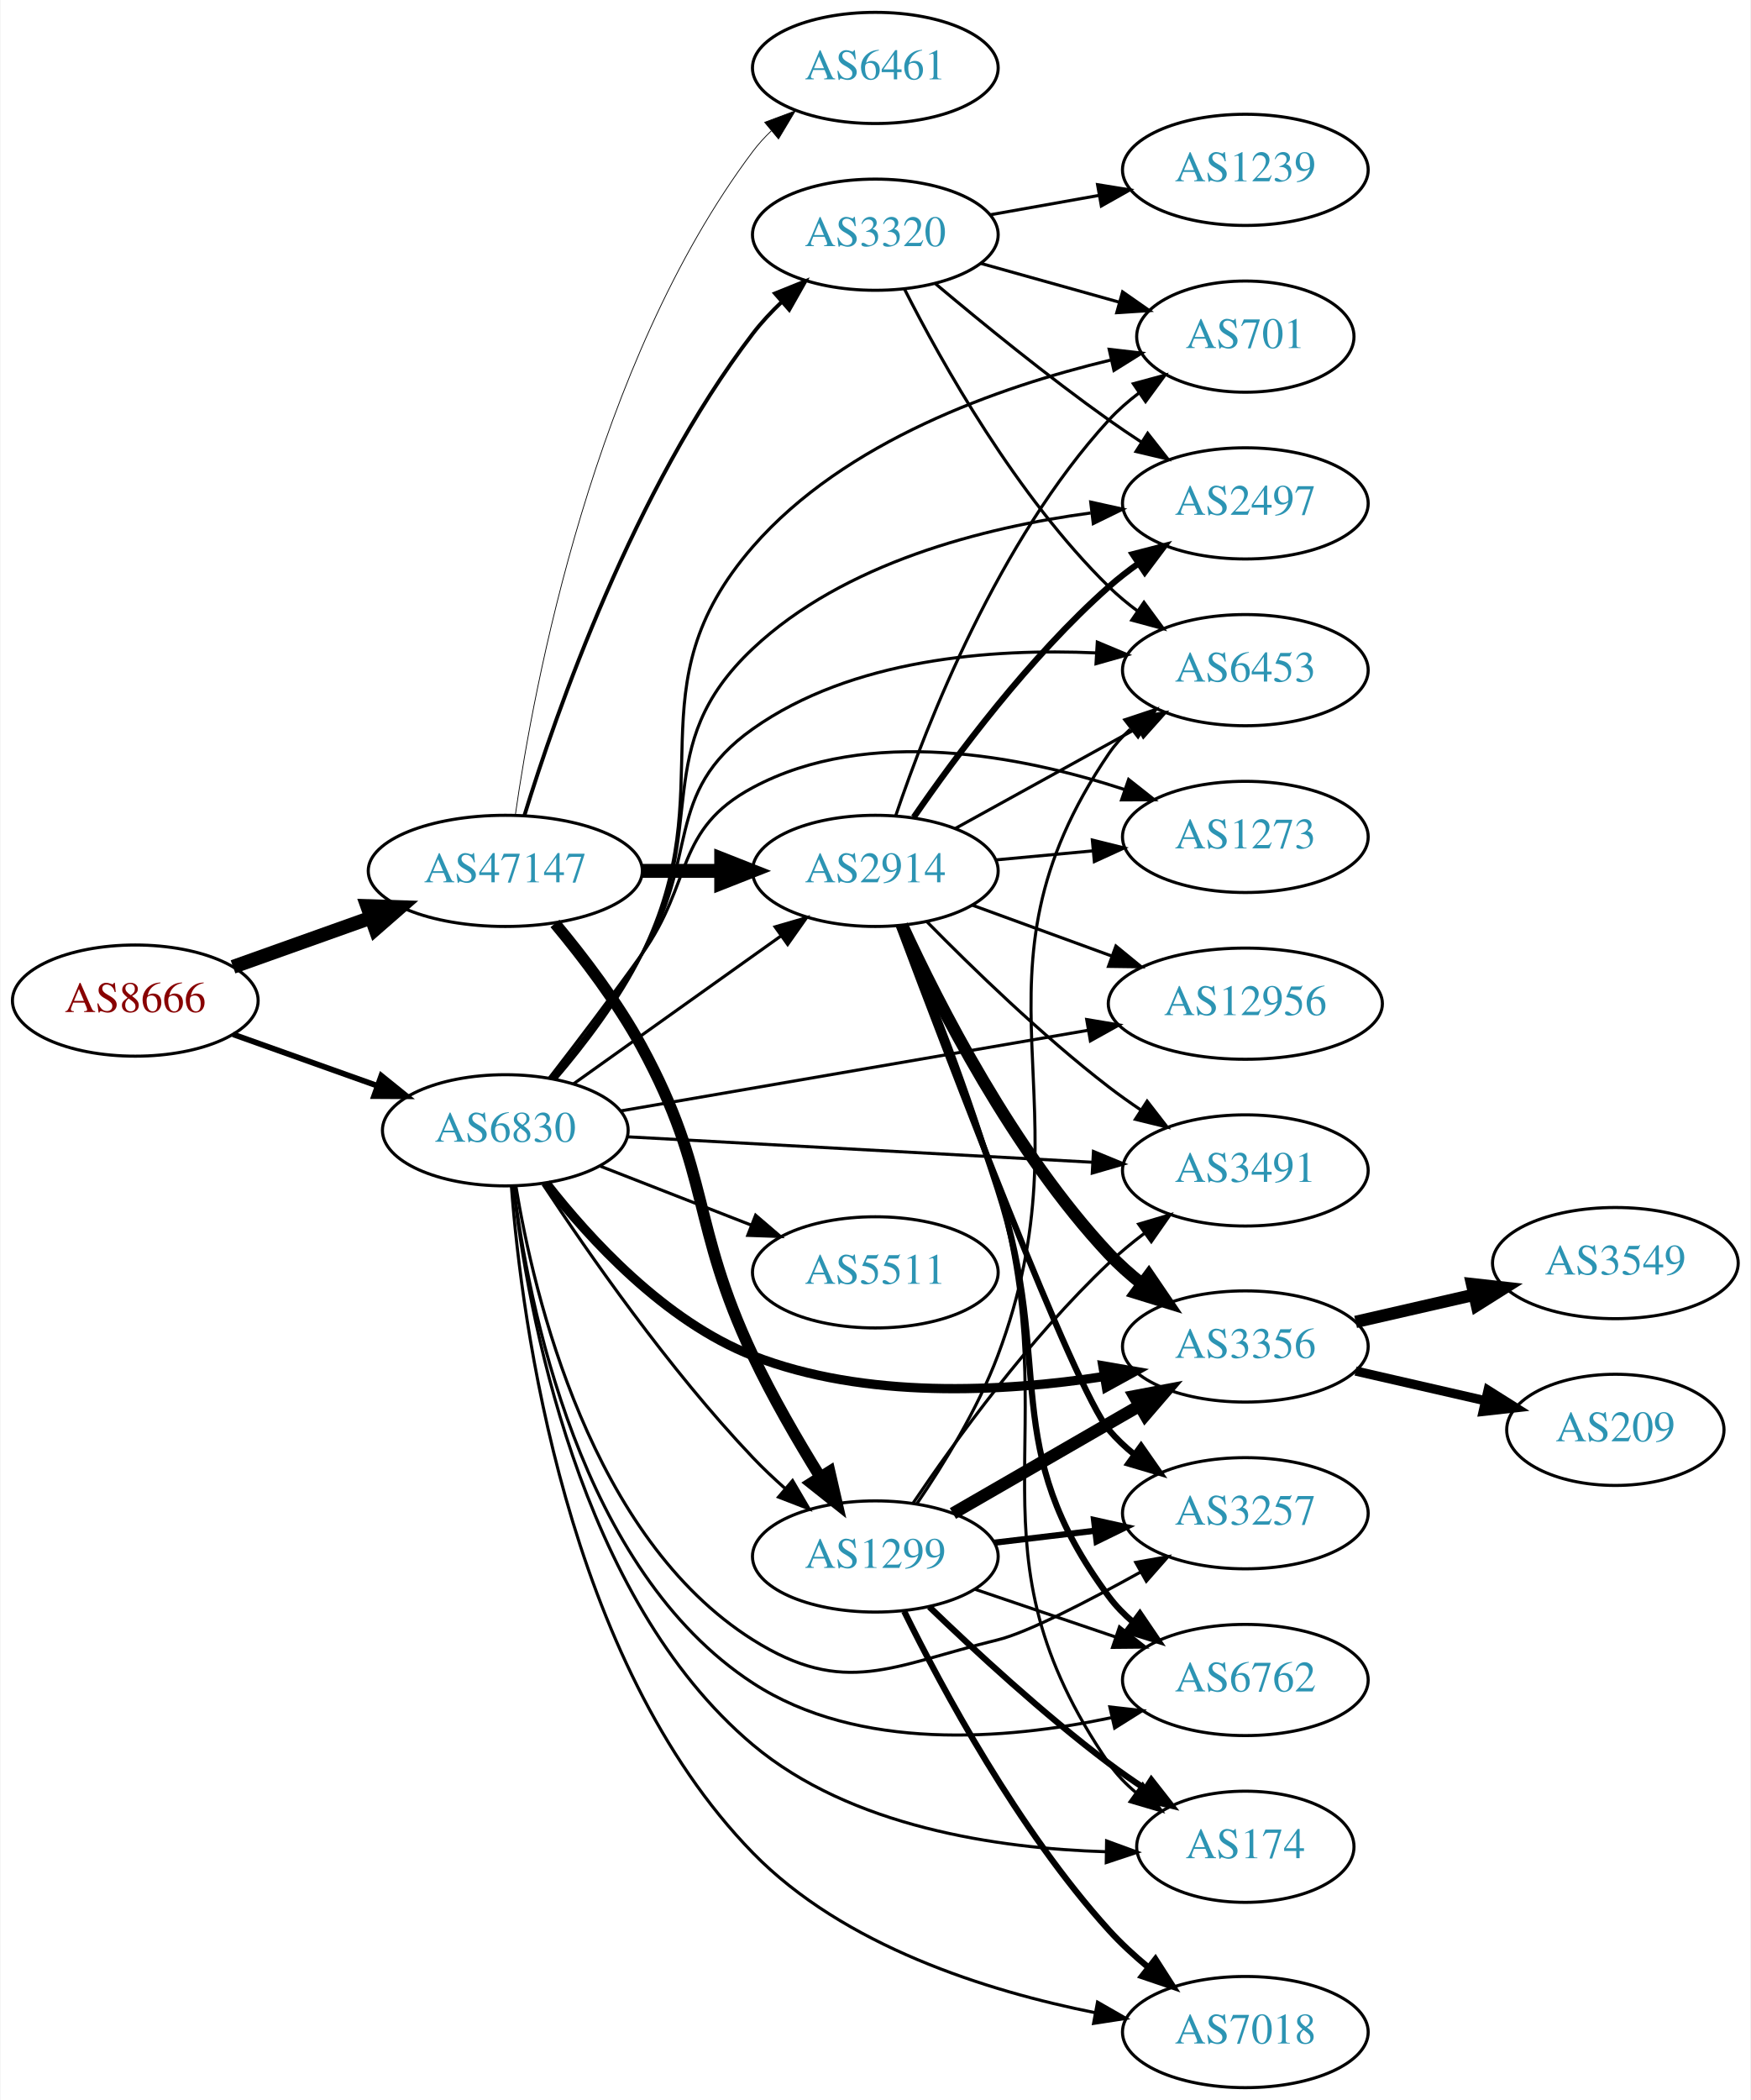
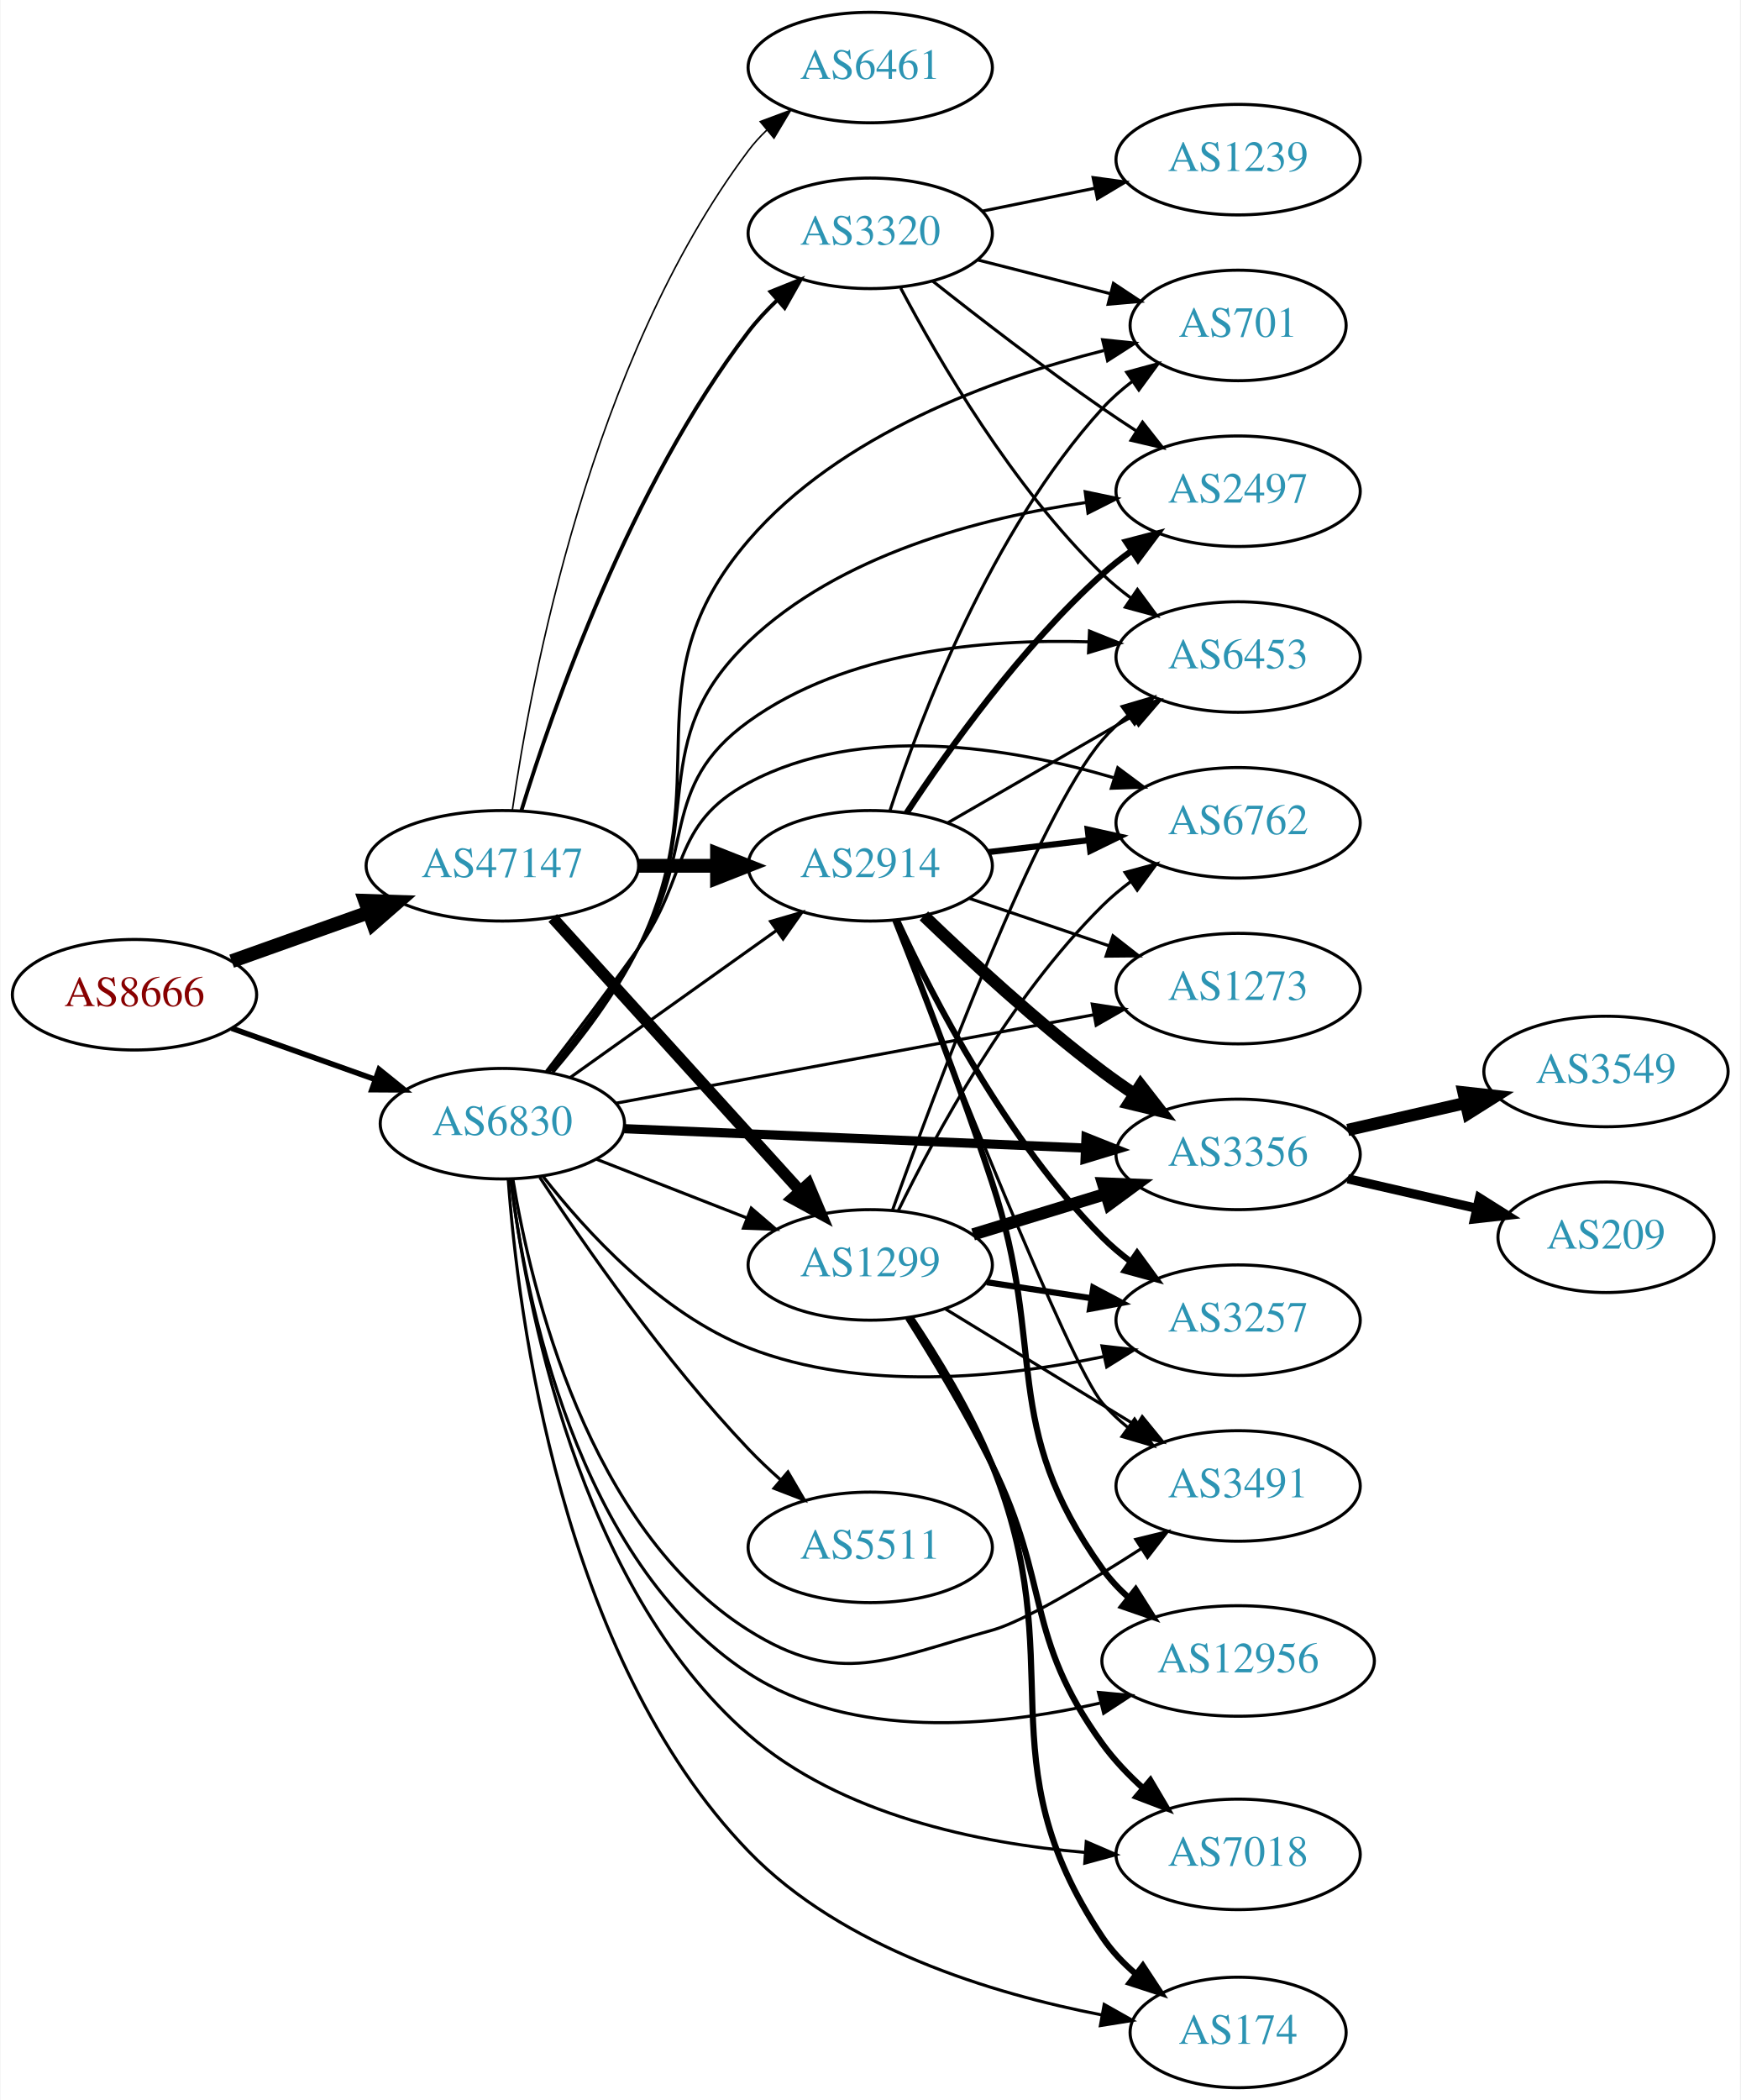
- <svg xmlns="http://www.w3.org/2000/svg" xmlns:xlink="http://www.w3.org/1999/xlink" width="567pt" height="680pt" viewBox="0.00 0.00 566.66 680.00">
-   <g id="graph0" class="graph" transform="scale(1 1) rotate(0) translate(4 676)">
-     <polygon fill="white" stroke="none" points="-4,4 -4,-676 562.663,-676 562.663,4 -4,4" />
+ <svg xmlns="http://www.w3.org/2000/svg" xmlns:xlink="http://www.w3.org/1999/xlink" width="567pt" height="684pt" viewBox="0.00 0.00 566.66 684.00">
+   <g id="graph0" class="graph" transform="scale(1 1) rotate(0) translate(4 680)">
+     <polygon fill="white" stroke="none" points="-4,4 -4,-680 562.663,-680 562.663,4 -4,4" />
    <g id="node1" class="node">
      <g id="a_node1">
        <a xlink:href="/asn/8666" xlink:title="AS8666 ~ FiberLink GmbH [AT]">
-           <ellipse fill="#ffffff" stroke="black" cx="39.647" cy="-352" rx="39.794" ry="18" />
-           <text text-anchor="middle" x="39.647" y="-348.3" font-family="Times,serif" font-size="14.00" fill="#880000">AS8666</text>
+           <ellipse fill="#ffffff" stroke="black" cx="39.647" cy="-356" rx="39.794" ry="18" />
+           <text text-anchor="middle" x="39.647" y="-352.3" font-family="Times,serif" font-size="14.00" fill="#880000">AS8666</text>
        </a>
      </g>
    </g>
    <g id="node2" class="node">
      <g id="a_node2">
        <a xlink:href="/asn/47147" xlink:title="AS47147 ~ ANEXIA Internetdienstleistungs GmbH [AT]">
-           <ellipse fill="#ffffff" stroke="black" cx="159.489" cy="-394" rx="44.393" ry="18" />
-           <text text-anchor="middle" x="159.489" y="-390.3" font-family="Times,serif" font-size="14.00" fill="#2c94b3">AS47147</text>
+           <ellipse fill="#ffffff" stroke="black" cx="159.489" cy="-398" rx="44.393" ry="18" />
+           <text text-anchor="middle" x="159.489" y="-394.3" font-family="Times,serif" font-size="14.00" fill="#2c94b3">AS47147</text>
        </a>
      </g>
    </g>
    <g id="edge1" class="edge">
-       <path fill="none" stroke="black" stroke-width="4.5" d="M71.301,-362.925C84.95,-367.79 101.253,-373.601 116.047,-378.873" />
-       <polygon fill="black" stroke="black" stroke-width="4.5" points="114.768,-382.597 125.509,-382.246 117.411,-375.179 114.768,-382.597" />
+       <path fill="none" stroke="black" stroke-width="4.5" d="M71.301,-366.925C84.95,-371.79 101.253,-377.601 116.047,-382.873" />
+       <polygon fill="black" stroke="black" stroke-width="4.5" points="114.768,-386.597 125.509,-386.246 117.411,-379.179 114.768,-386.597" />
    </g>
    <g id="node3" class="node">
      <g id="a_node3">
        <a xlink:href="/asn/6830" xlink:title="AS6830 ~ LGI-UPC [AT]">
-           <ellipse fill="#ffffff" stroke="black" cx="159.489" cy="-310" rx="39.794" ry="18" />
-           <text text-anchor="middle" x="159.489" y="-306.3" font-family="Times,serif" font-size="14.00" fill="#2c94b3">AS6830</text>
+           <ellipse fill="#ffffff" stroke="black" cx="159.489" cy="-314" rx="39.794" ry="18" />
+           <text text-anchor="middle" x="159.489" y="-310.3" font-family="Times,serif" font-size="14.00" fill="#2c94b3">AS6830</text>
        </a>
      </g>
    </g>
    <g id="edge2" class="edge">
-       <path fill="none" stroke="black" stroke-width="1.846" d="M71.301,-341.075C85.51,-336.01 102.593,-329.922 117.859,-324.481" />
-       <polygon fill="black" stroke="black" stroke-width="1.846" points="119.334,-327.671 127.579,-321.017 116.984,-321.077 119.334,-327.671" />
+       <path fill="none" stroke="black" stroke-width="1.8" d="M71.301,-345.075C85.51,-340.01 102.593,-333.922 117.859,-328.481" />
+       <polygon fill="black" stroke="black" stroke-width="1.8" points="119.334,-331.671 127.579,-325.017 116.984,-325.077 119.334,-331.671" />
    </g>
    <g id="node4" class="node">
      <g id="a_node4">
-         <a xlink:href="/asn/1299" xlink:title="AS1299 ~ Telia Carrier [EU]">
-           <ellipse fill="#ffffff" stroke="black" cx="279.332" cy="-172" rx="39.794" ry="18" />
-           <text text-anchor="middle" x="279.332" y="-168.3" font-family="Times,serif" font-size="14.00" fill="#2c94b3">AS1299</text>
+         <a xlink:href="/asn/3320" xlink:title="AS3320 ~ DTAG [DE]">
+           <ellipse fill="#ffffff" stroke="black" cx="279.332" cy="-604" rx="39.794" ry="18" />
+           <text text-anchor="middle" x="279.332" y="-600.3" font-family="Times,serif" font-size="14.00" fill="#2c94b3">AS3320</text>
        </a>
      </g>
    </g>
    <g id="edge3" class="edge">
-       <path fill="none" stroke="black" stroke-width="3.75" d="M175.575,-376.976C184.63,-366.111 195.87,-351.407 203.685,-337 226.208,-295.479 219.523,-279.718 239.685,-237 245.964,-223.697 254.15,-209.587 261.371,-197.925" />
-       <polygon fill="black" stroke="black" stroke-width="3.75" points="264.525,-199.485 266.9,-189.16 258.604,-195.75 264.525,-199.485" />
+       <path fill="none" stroke="black" stroke-width="1.25" d="M165.682,-415.958C175.906,-449.199 201.06,-521.524 239.685,-572 242.439,-575.599 245.671,-579.058 249.071,-582.283" />
+       <polygon fill="black" stroke="black" stroke-width="1.25" points="246.838,-584.98 256.666,-588.938 251.451,-579.715 246.838,-584.98" />
    </g>
    <g id="node5" class="node">
      <g id="a_node5">
        <a xlink:href="/asn/2914" xlink:title="AS2914 ~ NTT America, Inc. [US]">
-           <ellipse fill="#ffffff" stroke="black" cx="279.332" cy="-394" rx="39.794" ry="18" />
-           <text text-anchor="middle" x="279.332" y="-390.3" font-family="Times,serif" font-size="14.00" fill="#2c94b3">AS2914</text>
+           <ellipse fill="#ffffff" stroke="black" cx="279.332" cy="-398" rx="39.794" ry="18" />
+           <text text-anchor="middle" x="279.332" y="-394.3" font-family="Times,serif" font-size="14.00" fill="#2c94b3">AS2914</text>
        </a>
      </g>
    </g>
    <g id="edge4" class="edge">
-       <path fill="none" stroke="black" stroke-width="4.5" d="M203.7,-394C212.013,-394 220.775,-394 229.258,-394" />
-       <polygon fill="black" stroke="black" stroke-width="4.5" points="229.416,-397.938 239.416,-394 229.416,-390.063 229.416,-397.938" />
+       <path fill="none" stroke="black" stroke-width="4.5" d="M203.7,-398C212.013,-398 220.775,-398 229.258,-398" />
+       <polygon fill="black" stroke="black" stroke-width="4.5" points="229.416,-401.938 239.416,-398 229.416,-394.063 229.416,-401.938" />
    </g>
    <g id="node6" class="node">
      <g id="a_node6">
-         <a xlink:href="/asn/3320" xlink:title="AS3320 ~ DTAG [DE]">
-           <ellipse fill="#ffffff" stroke="black" cx="279.332" cy="-600" rx="39.794" ry="18" />
-           <text text-anchor="middle" x="279.332" y="-596.3" font-family="Times,serif" font-size="14.00" fill="#2c94b3">AS3320</text>
+         <a xlink:href="/asn/1299" xlink:title="AS1299 ~ Telia Carrier [EU]">
+           <ellipse fill="#ffffff" stroke="black" cx="279.332" cy="-268" rx="39.794" ry="18" />
+           <text text-anchor="middle" x="279.332" y="-264.3" font-family="Times,serif" font-size="14.00" fill="#2c94b3">AS1299</text>
        </a>
      </g>
    </g>
    <g id="edge5" class="edge">
-       <path fill="none" stroke="black" stroke-width="1.25" d="M165.682,-411.958C175.906,-445.199 201.06,-517.524 239.685,-568 242.439,-571.599 245.671,-575.058 249.071,-578.283" />
-       <polygon fill="black" stroke="black" stroke-width="1.25" points="246.838,-580.98 256.666,-584.938 251.451,-575.715 246.838,-580.98" />
+       <path fill="none" stroke="black" stroke-width="3.75" d="M175.895,-381.005C196.475,-358.301 233.058,-317.944 256.48,-292.105" />
+       <polygon fill="black" stroke="black" stroke-width="3.75" points="259.172,-294.348 263.295,-284.588 253.985,-289.647 259.172,-294.348" />
    </g>
    <g id="node7" class="node">
      <g id="a_node7">
        <a xlink:href="/asn/6461" xlink:title="AS6461 ~ Zayo Bandwidth [US]">
-           <ellipse fill="#ffffff" stroke="black" cx="279.332" cy="-654" rx="39.794" ry="18" />
-           <text text-anchor="middle" x="279.332" y="-650.3" font-family="Times,serif" font-size="14.00" fill="#2c94b3">AS6461</text>
+           <ellipse fill="#ffffff" stroke="black" cx="279.332" cy="-658" rx="39.794" ry="18" />
+           <text text-anchor="middle" x="279.332" y="-654.3" font-family="Times,serif" font-size="14.00" fill="#2c94b3">AS6461</text>
        </a>
      </g>
    </g>
    <g id="edge6" class="edge">
-       <path fill="none" stroke="black" stroke-width="0.25" d="M162.742,-412.136C168.699,-453.861 188.104,-558.341 239.685,-627 241.437,-629.331 243.449,-631.536 245.616,-633.606" />
-       <polygon fill="black" stroke="black" stroke-width="0.25" points="243.497,-636.396 253.423,-640.102 247.975,-631.015 243.497,-636.396" />
-     </g>
-     <g id="edge31" class="edge">
-       <path fill="none" stroke="black" d="M171.677,-292.498C186.063,-270.637 212.452,-232.628 239.685,-204 242.878,-200.643 246.413,-197.3 250.009,-194.109" />
-       <polygon fill="black" stroke="black" points="252.521,-196.568 257.872,-187.423 247.987,-191.235 252.521,-196.568" />
-     </g>
-     <g id="edge36" class="edge">
-       <path fill="none" stroke="black" d="M181.557,-325.018C200.293,-338.373 227.884,-358.04 248.816,-372.961" />
-       <polygon fill="black" stroke="black" points="246.874,-375.875 257.049,-378.829 250.937,-370.175 246.874,-375.875" />
+       <path fill="none" stroke="black" stroke-width="0.5" d="M162.742,-416.136C168.699,-457.861 188.104,-562.341 239.685,-631 241.437,-633.331 243.449,-635.536 245.616,-637.606" />
+       <polygon fill="black" stroke="black" stroke-width="0.5" points="243.497,-640.396 253.423,-644.102 247.975,-635.015 243.497,-640.396" />
+     </g>
+     <g id="edge39" class="edge">
+       <path fill="none" stroke="black" d="M181.557,-329.018C200.293,-342.373 227.884,-362.04 248.816,-376.961" />
+       <polygon fill="black" stroke="black" points="246.874,-379.875 257.049,-382.829 250.937,-374.175 246.874,-379.875" />
+     </g>
+     <g id="edge30" class="edge">
+       <path fill="none" stroke="black" d="M190.226,-302.392C205.019,-296.618 223.097,-289.561 239.018,-283.346" />
+       <polygon fill="black" stroke="black" points="240.562,-286.501 248.604,-279.604 238.016,-279.98 240.562,-286.501" />
    </g>
    <g id="node8" class="node">
      <g id="a_node8">
-         <a xlink:href="/asn/3356" xlink:title="AS3356 ~ Level 3 Parent, LLC [US]">
-           <ellipse fill="#ffffff" stroke="black" cx="399.174" cy="-240" rx="39.794" ry="18" />
-           <text text-anchor="middle" x="399.174" y="-236.3" font-family="Times,serif" font-size="14.00" fill="#2c94b3">AS3356</text>
-         </a>
-       </g>
-     </g>
-     <g id="edge33" class="edge">
-       <path fill="none" stroke="black" stroke-width="3" d="M172.754,-292.815C186.652,-274.978 211.12,-248.157 239.685,-237 276.001,-222.816 320.659,-225.249 353.305,-230.252" />
-       <polygon fill="black" stroke="black" stroke-width="3" points="353.016,-233.752 363.456,-231.949 354.17,-226.848 353.016,-233.752" />
+         <a xlink:href="/asn/6453" xlink:title="AS6453 ~ TATA COMMUNICATIONS (AMERICA) INC [US]">
+           <ellipse fill="#ffffff" stroke="black" cx="399.174" cy="-466" rx="39.794" ry="18" />
+           <text text-anchor="middle" x="399.174" y="-462.3" font-family="Times,serif" font-size="14.00" fill="#2c94b3">AS6453</text>
+         </a>
+       </g>
+     </g>
+     <g id="edge40" class="edge">
+       <path fill="none" stroke="black" d="M174.638,-330.837C183.553,-341.869 194.98,-356.821 203.685,-371 222.822,-402.168 210.022,-423.604 239.685,-445 271.51,-467.955 316.52,-471.961 350.446,-470.946" />
+       <polygon fill="black" stroke="black" points="350.762,-474.436 360.592,-470.485 350.444,-467.443 350.762,-474.436" />
    </g>
    <g id="node9" class="node">
      <g id="a_node9">
-         <a xlink:href="/asn/3257" xlink:title="AS3257 ~ GTT [DE]">
-           <ellipse fill="#ffffff" stroke="black" cx="399.174" cy="-186" rx="39.794" ry="18" />
-           <text text-anchor="middle" x="399.174" y="-182.3" font-family="Times,serif" font-size="14.00" fill="#2c94b3">AS3257</text>
-         </a>
-       </g>
-     </g>
-     <g id="edge30" class="edge">
-       <path fill="none" stroke="black" d="M162.903,-291.98C168.742,-256.462 187.243,-177.999 239.685,-145 269.513,-126.231 284.737,-136.662 318.978,-145 328.522,-147.324 348.06,-157.416 365.341,-167.005" />
-       <polygon fill="black" stroke="black" points="363.674,-170.083 374.107,-171.93 367.103,-163.98 363.674,-170.083" />
-     </g>
-     <g id="node10" class="node">
-       <g id="a_node10">
-         <a xlink:href="/asn/6762" xlink:title="AS6762 ~ TELECOM ITALIA SPARKLE S.p.A. [IT]">
-           <ellipse fill="#ffffff" stroke="black" cx="399.174" cy="-132" rx="39.794" ry="18" />
-           <text text-anchor="middle" x="399.174" y="-128.3" font-family="Times,serif" font-size="14.00" fill="#2c94b3">AS6762</text>
-         </a>
-       </g>
-     </g>
-     <g id="edge43" class="edge">
-       <path fill="none" stroke="black" d="M162.195,-291.967C166.843,-254.275 183.441,-167.619 239.685,-131 273.853,-108.755 321.563,-112.595 355.692,-119.777" />
-       <polygon fill="black" stroke="black" points="355.29,-123.276 365.818,-122.088 356.848,-116.451 355.29,-123.276" />
+         <a xlink:href="/asn/2497" xlink:title="AS2497 ~ Internet Initiative Japan Inc. [JP]">
+           <ellipse fill="#ffffff" stroke="black" cx="399.174" cy="-520" rx="39.794" ry="18" />
+           <text text-anchor="middle" x="399.174" y="-516.3" font-family="Times,serif" font-size="14.00" fill="#2c94b3">AS2497</text>
+         </a>
+       </g>
+     </g>
+     <g id="edge29" class="edge">
+       <path fill="none" stroke="black" d="M175.575,-331.024C184.63,-341.889 195.87,-356.593 203.685,-371 226.208,-412.521 205.529,-438.371 239.685,-471 269.348,-499.337 315.068,-511.31 349.793,-516.357" />
+       <polygon fill="black" stroke="black" points="349.359,-519.83 359.729,-517.658 350.268,-512.889 349.359,-519.83" />
    </g>
    <g id="node11" class="node">
      <g id="a_node11">
-         <a xlink:href="/asn/7018" xlink:title="AS7018 ~ AT&amp;T Services, Inc. [US]">
-           <ellipse fill="#ffffff" stroke="black" cx="399.174" cy="-18" rx="39.794" ry="18" />
-           <text text-anchor="middle" x="399.174" y="-14.3" font-family="Times,serif" font-size="14.00" fill="#2c94b3">AS7018</text>
-         </a>
-       </g>
-     </g>
-     <g id="edge32" class="edge">
-       <path fill="none" stroke="black" d="M161.473,-291.756C164.779,-248.396 179.029,-138.159 239.685,-76 269.112,-45.844 315.49,-31.265 350.489,-24.279" />
-       <polygon fill="black" stroke="black" points="351.299,-27.689 360.493,-22.425 350.023,-20.806 351.299,-27.689" />
+         <a xlink:href="/asn/701" xlink:title="AS701 ~ UUNET [US]">
+           <ellipse fill="#ffffff" stroke="black" cx="399.174" cy="-574" rx="35.194" ry="18" />
+           <text text-anchor="middle" x="399.174" y="-570.3" font-family="Times,serif" font-size="14.00" fill="#2c94b3">AS701</text>
+         </a>
+       </g>
+     </g>
+     <g id="edge36" class="edge">
+       <path fill="none" stroke="black" d="M175.991,-330.809C185.203,-341.593 196.462,-356.288 203.685,-371 230.675,-425.97 199.786,-457.544 239.685,-504 269.384,-538.58 319.459,-556.749 355.379,-565.819" />
+       <polygon fill="black" stroke="black" points="355.031,-569.334 365.57,-568.246 356.653,-562.524 355.031,-569.334" />
    </g>
    <g id="node12" class="node">
      <g id="a_node12">
-         <a xlink:href="/asn/174" xlink:title="AS174 ~ Cogent Communications [US]">
-           <ellipse fill="#ffffff" stroke="black" cx="399.174" cy="-78" rx="35.194" ry="18" />
-           <text text-anchor="middle" x="399.174" y="-74.3" font-family="Times,serif" font-size="14.00" fill="#2c94b3">AS174</text>
-         </a>
-       </g>
-     </g>
-     <g id="edge35" class="edge">
-       <path fill="none" stroke="black" d="M162.093,-291.875C166.599,-252.443 183.026,-158.594 239.685,-111 271.377,-84.378 319.055,-77.465 353.838,-76.395" />
-       <polygon fill="black" stroke="black" points="354.242,-79.889 364.187,-76.235 354.134,-72.89 354.242,-79.889" />
+         <a xlink:href="/asn/7018" xlink:title="AS7018 ~ AT&amp;T Services, Inc. [US]">
+           <ellipse fill="#ffffff" stroke="black" cx="399.174" cy="-76" rx="39.794" ry="18" />
+           <text text-anchor="middle" x="399.174" y="-72.3" font-family="Times,serif" font-size="14.00" fill="#2c94b3">AS7018</text>
+         </a>
+       </g>
+     </g>
+     <g id="edge32" class="edge">
+       <path fill="none" stroke="black" d="M162.221,-296.026C166.984,-256.893 183.892,-163.606 239.685,-115 269.794,-88.77 314.78,-79.6 349.141,-76.656" />
+       <polygon fill="black" stroke="black" points="349.706,-80.125 359.436,-75.93 349.214,-73.142 349.706,-80.125" />
    </g>
    <g id="node13" class="node">
      <g id="a_node13">
-         <a xlink:href="/asn/6453" xlink:title="AS6453 ~ TATA COMMUNICATIONS (AMERICA) INC [US]">
-           <ellipse fill="#ffffff" stroke="black" cx="399.174" cy="-459" rx="39.794" ry="18" />
-           <text text-anchor="middle" x="399.174" y="-455.3" font-family="Times,serif" font-size="14.00" fill="#2c94b3">AS6453</text>
-         </a>
-       </g>
-     </g>
-     <g id="edge37" class="edge">
-       <path fill="none" stroke="black" d="M174.612,-326.853C183.516,-337.891 194.942,-352.845 203.685,-367 222.696,-397.777 210.159,-419.1 239.685,-440 271.765,-462.708 316.945,-466.087 350.864,-464.584" />
-       <polygon fill="black" stroke="black" points="351.229,-468.068 361.001,-463.976 350.81,-461.081 351.229,-468.068" />
+         <a xlink:href="/asn/3356" xlink:title="AS3356 ~ Level 3 Parent, LLC [US]">
+           <ellipse fill="#ffffff" stroke="black" cx="399.174" cy="-304" rx="39.794" ry="18" />
+           <text text-anchor="middle" x="399.174" y="-300.3" font-family="Times,serif" font-size="14.00" fill="#2c94b3">AS3356</text>
+         </a>
+       </g>
+     </g>
+     <g id="edge34" class="edge">
+       <path fill="none" stroke="black" stroke-width="3" d="M199.206,-312.371C240.211,-310.646 305.038,-307.918 349.48,-306.049" />
+       <polygon fill="black" stroke="black" stroke-width="3" points="349.63,-309.546 359.474,-305.628 349.335,-302.552 349.63,-309.546" />
    </g>
    <g id="node14" class="node">
      <g id="a_node14">
-         <a xlink:href="/asn/3491" xlink:title="AS3491 ~ PCCW Global, Inc. [US]">
-           <ellipse fill="#ffffff" stroke="black" cx="399.174" cy="-297" rx="39.794" ry="18" />
-           <text text-anchor="middle" x="399.174" y="-293.3" font-family="Times,serif" font-size="14.00" fill="#2c94b3">AS3491</text>
-         </a>
-       </g>
-     </g>
-     <g id="edge40" class="edge">
-       <path fill="none" stroke="black" d="M198.941,-307.897C240.019,-305.65 305.219,-302.084 349.765,-299.648" />
-       <polygon fill="black" stroke="black" points="349.983,-303.141 359.777,-299.1 349.601,-296.152 349.983,-303.141" />
+         <a xlink:href="/asn/174" xlink:title="AS174 ~ Cogent Communications [US]">
+           <ellipse fill="#ffffff" stroke="black" cx="399.174" cy="-18" rx="35.194" ry="18" />
+           <text text-anchor="middle" x="399.174" y="-14.3" font-family="Times,serif" font-size="14.00" fill="#2c94b3">AS174</text>
+         </a>
+       </g>
+     </g>
+     <g id="edge35" class="edge">
+       <path fill="none" stroke="black" d="M161.396,-295.873C164.543,-252.243 178.477,-140.318 239.685,-77 270.237,-45.395 319.263,-30.577 354.704,-23.721" />
+       <polygon fill="black" stroke="black" points="355.547,-27.126 364.772,-21.915 354.311,-20.236 355.547,-27.126" />
+     </g>
+     <g id="node15" class="node">
+       <g id="a_node15">
+         <a xlink:href="/asn/3257" xlink:title="AS3257 ~ GTT [DE]">
+           <ellipse fill="#ffffff" stroke="black" cx="399.174" cy="-250" rx="39.794" ry="18" />
+           <text text-anchor="middle" x="399.174" y="-246.3" font-family="Times,serif" font-size="14.00" fill="#2c94b3">AS3257</text>
+         </a>
+       </g>
+     </g>
+     <g id="edge41" class="edge">
+       <path fill="none" stroke="black" d="M172.754,-296.815C186.652,-278.978 211.12,-252.157 239.685,-241 276.748,-226.524 322.415,-231.239 355.193,-238.102" />
+       <polygon fill="black" stroke="black" points="354.831,-241.608 365.355,-240.384 356.365,-234.778 354.831,-241.608" />
+     </g>
+     <g id="node16" class="node">
+       <g id="a_node16">
+         <a xlink:href="/asn/6762" xlink:title="AS6762 ~ TELECOM ITALIA SPARKLE S.p.A. [IT]">
+           <ellipse fill="#ffffff" stroke="black" cx="399.174" cy="-412" rx="39.794" ry="18" />
+           <text text-anchor="middle" x="399.174" y="-408.3" font-family="Times,serif" font-size="14.00" fill="#2c94b3">AS6762</text>
+         </a>
+       </g>
+     </g>
+     <g id="edge33" class="edge">
+       <path fill="none" stroke="black" d="M173.806,-331.01C182.489,-342.236 193.97,-357.341 203.685,-371 220.404,-394.505 214.254,-411.39 239.685,-425 276.414,-444.657 324.906,-436.625 358.535,-426.716" />
+       <polygon fill="black" stroke="black" points="359.967,-429.936 368.465,-423.609 357.876,-423.255 359.967,-429.936" />
    </g>
    <g id="node17" class="node">
      <g id="a_node17">
-         <a xlink:href="/asn/2497" xlink:title="AS2497 ~ Internet Initiative Japan Inc. [JP]">
-           <ellipse fill="#ffffff" stroke="black" cx="399.174" cy="-513" rx="39.794" ry="18" />
-           <text text-anchor="middle" x="399.174" y="-509.3" font-family="Times,serif" font-size="14.00" fill="#2c94b3">AS2497</text>
-         </a>
-       </g>
-     </g>
-     <g id="edge38" class="edge">
-       <path fill="none" stroke="black" d="M175.148,-326.542C184.266,-337.456 195.728,-352.388 203.685,-367 226.075,-408.118 205.593,-433.91 239.685,-466 269.23,-493.81 314.478,-505.238 349.075,-509.896" />
-       <polygon fill="black" stroke="black" points="349.096,-513.424 359.441,-511.135 349.927,-506.473 349.096,-513.424" />
+         <a xlink:href="/asn/3491" xlink:title="AS3491 ~ PCCW Global, Inc. [US]">
+           <ellipse fill="#ffffff" stroke="black" cx="399.174" cy="-196" rx="39.794" ry="18" />
+           <text text-anchor="middle" x="399.174" y="-192.3" font-family="Times,serif" font-size="14.00" fill="#2c94b3">AS3491</text>
+         </a>
+       </g>
+     </g>
+     <g id="edge42" class="edge">
+       <path fill="none" stroke="black" d="M162.903,-295.98C168.742,-260.462 187.243,-181.999 239.685,-149 269.513,-130.231 284.993,-139.675 318.978,-149 329.181,-151.8 350,-164.266 367.732,-175.655" />
+       <polygon fill="black" stroke="black" points="365.837,-178.598 376.129,-181.113 369.652,-172.729 365.837,-178.598" />
    </g>
    <g id="node18" class="node">
      <g id="a_node18">
-         <a xlink:href="/asn/701" xlink:title="AS701 ~ UUNET [US]">
-           <ellipse fill="#ffffff" stroke="black" cx="399.174" cy="-567" rx="35.194" ry="18" />
-           <text text-anchor="middle" x="399.174" y="-563.3" font-family="Times,serif" font-size="14.00" fill="#2c94b3">AS701</text>
-         </a>
-       </g>
-     </g>
-     <g id="edge39" class="edge">
-       <path fill="none" stroke="black" d="M175.981,-326.814C185.189,-337.6 196.448,-352.295 203.685,-367 230.538,-421.559 199.777,-453.118 239.685,-499 269.462,-533.235 319.523,-550.767 355.418,-559.374" />
-       <polygon fill="black" stroke="black" points="355.076,-562.885 365.601,-561.67 356.616,-556.056 355.076,-562.885" />
+         <a xlink:href="/asn/12956" xlink:title="AS12956 ~ TELXIUS [ES]">
+           <ellipse fill="#ffffff" stroke="black" cx="399.174" cy="-139" rx="44.393" ry="18" />
+           <text text-anchor="middle" x="399.174" y="-135.3" font-family="Times,serif" font-size="14.00" fill="#2c94b3">AS12956</text>
+         </a>
+       </g>
+     </g>
+     <g id="edge37" class="edge">
+       <path fill="none" stroke="black" d="M162.195,-295.967C166.843,-258.275 183.441,-171.619 239.685,-135 273.34,-113.088 320.116,-117.453 354.123,-125.259" />
+       <polygon fill="black" stroke="black" points="353.69,-128.758 364.238,-127.767 355.375,-121.964 353.69,-128.758" />
    </g>
    <g id="node19" class="node">
      <g id="a_node19">
        <a xlink:href="/asn/1273" xlink:title="AS1273 ~ Vodafone Group PLC [EU]">
-           <ellipse fill="#ffffff" stroke="black" cx="399.174" cy="-405" rx="39.794" ry="18" />
-           <text text-anchor="middle" x="399.174" y="-401.3" font-family="Times,serif" font-size="14.00" fill="#2c94b3">AS1273</text>
-         </a>
-       </g>
-     </g>
-     <g id="edge34" class="edge">
-       <path fill="none" stroke="black" d="M173.806,-327.01C182.489,-338.236 193.97,-353.341 203.685,-367 220.404,-390.505 214.254,-407.39 239.685,-421 277.079,-441.013 326.549,-431.305 360.206,-420.304" />
-       <polygon fill="black" stroke="black" points="361.371,-423.605 369.684,-417.036 359.089,-416.987 361.371,-423.605" />
-     </g>
-     <g id="node20" class="node">
-       <g id="a_node20">
-         <a xlink:href="/asn/12956" xlink:title="AS12956 ~ TELXIUS [ES]">
-           <ellipse fill="#ffffff" stroke="black" cx="399.174" cy="-351" rx="44.393" ry="18" />
-           <text text-anchor="middle" x="399.174" y="-347.3" font-family="Times,serif" font-size="14.00" fill="#2c94b3">AS12956</text>
-         </a>
-       </g>
-     </g>
-     <g id="edge41" class="edge">
-       <path fill="none" stroke="black" d="M196.847,-316.272C237.349,-323.258 303.072,-334.595 348.346,-342.405" />
-       <polygon fill="black" stroke="black" points="347.798,-345.862 358.247,-344.113 348.988,-338.964 347.798,-345.862" />
+           <ellipse fill="#ffffff" stroke="black" cx="399.174" cy="-358" rx="39.794" ry="18" />
+           <text text-anchor="middle" x="399.174" y="-354.3" font-family="Times,serif" font-size="14.00" fill="#2c94b3">AS1273</text>
+         </a>
+       </g>
+     </g>
+     <g id="edge38" class="edge">
+       <path fill="none" stroke="black" d="M196.588,-320.683C238.242,-328.394 306.818,-341.088 352.239,-349.496" />
+       <polygon fill="black" stroke="black" points="351.655,-352.948 362.125,-351.327 352.93,-346.065 351.655,-352.948" />
    </g>
    <g id="node22" class="node">
      <g id="a_node22">
        <a xlink:href="/asn/5511" xlink:title="AS5511 ~ Orange S.A. [FR]">
-           <ellipse fill="#ffffff" stroke="black" cx="279.332" cy="-264" rx="39.794" ry="18" />
-           <text text-anchor="middle" x="279.332" y="-260.3" font-family="Times,serif" font-size="14.00" fill="#2c94b3">AS5511</text>
-         </a>
-       </g>
-     </g>
-     <g id="edge42" class="edge">
-       <path fill="none" stroke="black" d="M190.226,-298.392C205.019,-292.618 223.097,-285.561 239.018,-279.346" />
-       <polygon fill="black" stroke="black" points="240.562,-282.501 248.604,-275.604 238.016,-275.98 240.562,-282.501" />
+           <ellipse fill="#ffffff" stroke="black" cx="279.332" cy="-176" rx="39.794" ry="18" />
+           <text text-anchor="middle" x="279.332" y="-172.3" font-family="Times,serif" font-size="14.00" fill="#2c94b3">AS5511</text>
+         </a>
+       </g>
+     </g>
+     <g id="edge31" class="edge">
+       <path fill="none" stroke="black" d="M171.677,-296.498C186.063,-274.637 212.452,-236.628 239.685,-208 242.878,-204.643 246.413,-201.3 250.009,-198.109" />
+       <polygon fill="black" stroke="black" points="252.521,-200.568 257.872,-191.423 247.987,-195.235 252.521,-200.568" />
    </g>
    <g id="edge7" class="edge">
-       <path fill="none" stroke="black" stroke-width="4" d="M304.463,-185.925C321.902,-195.988 345.676,-209.707 364.914,-220.808" />
-       <polygon fill="black" stroke="black" stroke-width="4" points="363.259,-223.893 373.67,-225.86 366.758,-217.83 363.259,-223.893" />
+       <path fill="none" stroke="black" d="M289.248,-586.18C301.61,-562.749 325.765,-521.253 354.978,-493 357.829,-490.243 361.006,-487.623 364.309,-485.177" />
+       <polygon fill="black" stroke="black" points="366.373,-488.006 372.659,-479.477 362.427,-482.224 366.373,-488.006" />
    </g>
    <g id="edge8" class="edge">
-       <path fill="none" stroke="black" stroke-width="2" d="M317.942,-176.468C328.253,-177.693 339.57,-179.038 350.37,-180.321" />
-       <polygon fill="black" stroke="black" stroke-width="2" points="350.174,-183.822 360.517,-181.526 351,-176.871 350.174,-183.822" />
+       <path fill="none" stroke="black" d="M299.607,-588.489C314.466,-576.727 335.671,-560.362 354.978,-547 358.496,-544.565 362.227,-542.087 365.964,-539.668" />
+       <polygon fill="black" stroke="black" points="368.038,-542.497 374.601,-534.18 364.284,-536.589 368.038,-542.497" />
+     </g>
+     <g id="node10" class="node">
+       <g id="a_node10">
+         <a xlink:href="/asn/1239" xlink:title="AS1239 ~ Sprint [US]">
+           <ellipse fill="#ffffff" stroke="black" cx="399.174" cy="-628" rx="39.794" ry="18" />
+           <text text-anchor="middle" x="399.174" y="-624.3" font-family="Times,serif" font-size="14.00" fill="#2c94b3">AS1239</text>
+         </a>
+       </g>
    </g>
    <g id="edge9" class="edge">
-       <path fill="none" stroke="black" d="M311.602,-161.386C325.585,-156.639 342.256,-150.981 357.218,-145.902" />
-       <polygon fill="black" stroke="black" points="358.413,-149.192 366.758,-142.664 356.163,-142.564 358.413,-149.192" />
+       <path fill="none" stroke="black" d="M315.688,-611.201C327.235,-613.552 340.227,-616.198 352.425,-618.683" />
+       <polygon fill="black" stroke="black" points="351.938,-622.155 362.435,-620.721 353.335,-615.296 351.938,-622.155" />
    </g>
    <g id="edge10" class="edge">
-       <path fill="none" stroke="black" stroke-width="2" d="M288.687,-154.218C300.924,-129.349 325.496,-83.575 354.978,-51 358.778,-46.802 363.169,-42.759 367.666,-39.029" />
-       <polygon fill="black" stroke="black" stroke-width="2" points="370.052,-41.606 375.77,-32.687 365.738,-36.093 370.052,-41.606" />
+       <path fill="none" stroke="black" d="M314.417,-595.323C327.872,-591.897 343.444,-587.933 357.483,-584.359" />
+       <polygon fill="black" stroke="black" points="358.556,-587.698 367.383,-581.839 356.829,-580.914 358.556,-587.698" />
+     </g>
+     <g id="edge26" class="edge">
+       <path fill="none" stroke="black" d="M304.463,-411.925C321.902,-421.988 345.676,-435.707 364.914,-446.808" />
+       <polygon fill="black" stroke="black" points="363.259,-449.893 373.67,-451.86 366.758,-443.83 363.259,-449.893" />
+     </g>
+     <g id="edge23" class="edge">
+       <path fill="none" stroke="black" stroke-width="2" d="M291.197,-415.252C304.52,-435.5 328.604,-469.315 354.978,-493 357.929,-495.65 361.171,-498.2 364.513,-500.604" />
+       <polygon fill="black" stroke="black" stroke-width="2" points="362.661,-503.576 372.913,-506.251 366.567,-497.767 362.661,-503.576" />
+     </g>
+     <g id="edge24" class="edge">
+       <path fill="none" stroke="black" d="M285.741,-415.917C295.519,-445.925 318.564,-506.984 354.978,-547 357.857,-550.164 361.191,-553.097 364.704,-555.772" />
+       <polygon fill="black" stroke="black" points="362.874,-558.761 373.099,-561.536 366.836,-552.99 362.874,-558.761" />
+     </g>
+     <g id="edge19" class="edge">
+       <path fill="none" stroke="black" stroke-width="4" d="M296.809,-381.691C311.477,-367.551 333.827,-346.914 354.978,-331 358.317,-328.488 361.895,-325.983 365.51,-323.568" />
+       <polygon fill="black" stroke="black" stroke-width="4" points="367.416,-326.504 373.917,-318.138 363.618,-320.624 367.416,-326.504" />
+     </g>
+     <g id="edge21" class="edge">
+       <path fill="none" stroke="black" stroke-width="2" d="M288.075,-380.249C299.744,-355.007 323.829,-308.333 354.978,-277 357.774,-274.187 360.916,-271.532 364.197,-269.064" />
+       <polygon fill="black" stroke="black" stroke-width="2" points="366.267,-271.889 372.521,-263.336 362.299,-266.122 366.267,-271.889" />
+     </g>
+     <g id="edge20" class="edge">
+       <path fill="none" stroke="black" stroke-width="2" d="M317.942,-402.468C328.253,-403.693 339.57,-405.038 350.37,-406.321" />
+       <polygon fill="black" stroke="black" stroke-width="2" points="350.174,-409.822 360.517,-407.526 351,-402.871 350.174,-409.822" />
+     </g>
+     <g id="edge18" class="edge">
+       <path fill="none" stroke="black" d="M287.204,-380.241C303.528,-338.314 344.081,-235.738 354.978,-223 357.421,-220.144 360.244,-217.492 363.253,-215.055" />
+       <polygon fill="black" stroke="black" points="365.441,-217.793 371.518,-209.115 361.355,-212.109 365.441,-217.793" />
+     </g>
+     <g id="edge22" class="edge">
+       <path fill="none" stroke="black" stroke-width="2" d="M287.474,-380.292C295.585,-359.893 308.986,-325.29 318.978,-295 337.223,-239.691 321.089,-216.366 354.978,-169 357.429,-165.575 360.398,-162.41 363.621,-159.523" />
+       <polygon fill="black" stroke="black" stroke-width="2" points="365.81,-162.254 371.472,-153.299 361.462,-156.768 365.81,-162.254" />
+     </g>
+     <g id="edge25" class="edge">
+       <path fill="none" stroke="black" d="M311.602,-387.386C325.585,-382.639 342.256,-376.981 357.218,-371.902" />
+       <polygon fill="black" stroke="black" points="358.413,-375.192 366.758,-368.664 356.163,-368.564 358.413,-375.192" />
+     </g>
+     <g id="edge16" class="edge">
+       <path fill="none" stroke="black" d="M286.55,-285.737C300.328,-324.352 333.87,-414.535 354.978,-439 357.433,-441.846 360.264,-444.491 363.278,-446.923" />
+       <polygon fill="black" stroke="black" points="361.385,-449.873 371.55,-452.858 365.465,-444.185 361.385,-449.873" />
    </g>
    <g id="edge11" class="edge">
-       <path fill="none" stroke="black" stroke-width="2" d="M296.809,-155.691C311.477,-141.551 333.827,-120.914 354.978,-105 358.655,-102.233 362.622,-99.476 366.608,-96.838" />
-       <polygon fill="black" stroke="black" stroke-width="2" points="368.728,-99.637 375.264,-91.299 364.954,-93.742 368.728,-99.637" />
+       <path fill="none" stroke="black" stroke-width="2" d="M291.608,-250.766C299.767,-237.902 310.759,-219.733 318.978,-203 338.153,-163.961 329.482,-147.238 354.978,-112 358.734,-106.81 363.402,-101.915 368.269,-97.505" />
+       <polygon fill="black" stroke="black" stroke-width="2" points="370.591,-100.125 375.977,-91.001 366.077,-94.775 370.591,-100.125" />
    </g>
    <g id="edge12" class="edge">
-       <path fill="none" stroke="black" d="M292.779,-189.076C301.404,-201.713 312.466,-219.672 318.978,-237 349.982,-319.498 305.408,-359.131 354.978,-432 356.918,-434.852 359.269,-437.461 361.862,-439.836" />
-       <polygon fill="black" stroke="black" points="360.137,-442.926 370.192,-446.264 364.414,-437.384 360.137,-442.926" />
+       <path fill="none" stroke="black" stroke-width="4" d="M312.845,-277.932C326.24,-282.025 341.931,-286.818 356.18,-291.171" />
+       <polygon fill="black" stroke="black" stroke-width="4" points="355.181,-294.526 365.767,-294.1 357.226,-287.831 355.181,-294.526" />
    </g>
    <g id="edge13" class="edge">
-       <path fill="none" stroke="black" d="M291.639,-189.39C305.202,-209.469 329.337,-242.828 354.978,-267 358.528,-270.347 362.479,-273.604 366.507,-276.662" />
-       <polygon fill="black" stroke="black" points="364.624,-279.619 374.783,-282.627 368.717,-273.941 364.624,-279.619" />
-     </g>
-     <g id="edge16" class="edge">
-       <path fill="none" stroke="black" stroke-width="4" d="M287.986,-376.43C299.713,-350.901 324.055,-303.007 354.978,-270 358.154,-266.61 361.774,-263.383 365.535,-260.387" />
-       <polygon fill="black" stroke="black" stroke-width="4" points="367.913,-262.982 373.879,-254.227 363.755,-257.351 367.913,-262.982" />
-     </g>
-     <g id="edge19" class="edge">
-       <path fill="none" stroke="black" stroke-width="2" d="M286.935,-376.269C303.031,-333.316 343.788,-226.24 354.978,-213 357.404,-210.129 360.215,-207.468 363.217,-205.025" />
-       <polygon fill="black" stroke="black" stroke-width="2" points="365.406,-207.761 371.472,-199.075 361.313,-202.082 365.406,-207.761" />
-     </g>
-     <g id="edge20" class="edge">
-       <path fill="none" stroke="black" stroke-width="2" d="M287.54,-376.313C295.712,-355.935 309.169,-321.35 318.978,-291 337.679,-233.138 318.702,-207.804 354.978,-159 357.22,-155.983 359.909,-153.224 362.833,-150.72" />
-       <polygon fill="black" stroke="black" stroke-width="2" points="365.028,-153.45 370.981,-144.686 360.862,-147.825 365.028,-153.45" />
-     </g>
-     <g id="edge18" class="edge">
-       <path fill="none" stroke="black" d="M288.11,-376.074C296.673,-355.763 310.367,-321.513 318.978,-291 341.848,-209.965 307.319,-174.414 354.978,-105 357.4,-101.473 360.448,-98.315 363.801,-95.512" />
-       <polygon fill="black" stroke="black" points="365.939,-98.286 372.023,-89.611 361.858,-92.599 365.939,-98.286" />
-     </g>
-     <g id="edge22" class="edge">
-       <path fill="none" stroke="black" d="M305.323,-407.785C322.509,-417.264 345.537,-429.966 364.36,-440.349" />
-       <polygon fill="black" stroke="black" points="362.772,-443.47 373.219,-445.235 366.153,-437.34 362.772,-443.47" />
-     </g>
-     <g id="edge21" class="edge">
-       <path fill="none" stroke="black" d="M296.113,-377.465C310.688,-362.629 333.296,-340.687 354.978,-324 358.29,-321.451 361.85,-318.924 365.455,-316.496" />
-       <polygon fill="black" stroke="black" points="367.366,-319.429 373.851,-311.051 363.556,-313.556 367.366,-319.429" />
+       <path fill="none" stroke="black" stroke-width="2" d="M292.533,-250.829C301.039,-238.145 312.06,-220.17 318.978,-203 345.247,-137.804 315.931,-107.446 354.978,-49 357.915,-44.603 361.701,-40.622 365.808,-37.091" />
+       <polygon fill="black" stroke="black" stroke-width="2" points="368.14,-39.714 373.964,-30.863 363.892,-34.15 368.14,-39.714" />
+     </g>
+     <g id="edge14" class="edge">
+       <path fill="none" stroke="black" stroke-width="2" d="M317.294,-262.354C328.044,-260.712 339.931,-258.896 351.208,-257.174" />
+       <polygon fill="black" stroke="black" stroke-width="2" points="351.986,-260.596 361.343,-255.626 350.929,-253.676 351.986,-260.596" />
+     </g>
+     <g id="edge15" class="edge">
+       <path fill="none" stroke="black" d="M288.413,-285.559C300.324,-310.041 324.512,-354.814 354.978,-385 357.795,-387.791 360.951,-390.433 364.24,-392.892" />
+       <polygon fill="black" stroke="black" points="362.348,-395.839 372.574,-398.61 366.308,-390.067 362.348,-395.839" />
    </g>
    <g id="edge17" class="edge">
-       <path fill="none" stroke="black" stroke-width="2" d="M291.793,-411.378C305.318,-431.031 329.243,-463.25 354.978,-486 357.949,-488.627 361.205,-491.162 364.555,-493.556" />
-       <polygon fill="black" stroke="black" stroke-width="2" points="362.709,-496.533 372.965,-499.193 366.606,-490.718 362.709,-496.533" />
-     </g>
-     <g id="edge23" class="edge">
-       <path fill="none" stroke="black" d="M285.993,-412.027C295.996,-441.59 319.181,-500.983 354.978,-540 357.87,-543.152 361.212,-546.078 364.73,-548.749" />
-       <polygon fill="black" stroke="black" points="362.903,-551.74 373.13,-554.508 366.861,-545.966 362.903,-551.74" />
-     </g>
-     <g id="edge24" class="edge">
-       <path fill="none" stroke="black" d="M318.266,-397.541C328.258,-398.474 339.176,-399.493 349.642,-400.47" />
-       <polygon fill="black" stroke="black" points="349.624,-403.983 359.906,-401.428 350.275,-397.014 349.624,-403.983" />
-     </g>
-     <g id="edge25" class="edge">
-       <path fill="none" stroke="black" d="M310.679,-382.926C324.441,-377.905 340.946,-371.882 355.895,-366.428" />
-       <polygon fill="black" stroke="black" points="357.254,-369.657 365.449,-362.941 354.855,-363.081 357.254,-369.657" />
-     </g>
-     <g id="edge26" class="edge">
-       <path fill="none" stroke="black" d="M288.722,-582.501C300.828,-558.577 325.059,-515.295 354.978,-486 357.812,-483.225 360.978,-480.594 364.274,-478.142" />
-       <polygon fill="black" stroke="black" points="366.34,-480.969 372.616,-472.433 362.387,-475.192 366.34,-480.969" />
-     </g>
-     <g id="edge29" class="edge">
-       <path fill="none" stroke="black" d="M298.874,-584.075C313.694,-571.6 335.191,-554.062 354.978,-540 358.384,-537.579 362.005,-535.133 365.644,-532.752" />
-       <polygon fill="black" stroke="black" points="367.539,-535.694 374.079,-527.359 363.768,-529.797 367.539,-535.694" />
-     </g>
-     <g id="edge28" class="edge">
-       <path fill="none" stroke="black" d="M313.471,-590.72C327.409,-586.817 343.746,-582.242 358.333,-578.157" />
-       <polygon fill="black" stroke="black" points="359.416,-581.488 368.102,-575.421 357.528,-574.748 359.416,-581.488" />
+       <path fill="none" stroke="black" d="M303.896,-253.603C321.719,-242.713 346.392,-227.638 366.027,-215.642" />
+       <polygon fill="black" stroke="black" points="367.943,-218.573 374.651,-210.372 364.293,-212.599 367.943,-218.573" />
+     </g>
+     <g id="node20" class="node">
+       <g id="a_node20">
+         <a xlink:href="/asn/3549" xlink:title="AS3549 ~ Level 3 Parent, LLC [US]">
+           <ellipse fill="#ffffff" stroke="black" cx="519.017" cy="-331" rx="39.794" ry="18" />
+           <text text-anchor="middle" x="519.017" y="-327.3" font-family="Times,serif" font-size="14.00" fill="#2c94b3">AS3549</text>
+         </a>
+       </g>
+     </g>
+     <g id="edge27" class="edge">
+       <path fill="none" stroke="black" stroke-width="4" d="M434.893,-311.955C446.893,-314.704 460.514,-317.825 473.207,-320.733" />
+       <polygon fill="black" stroke="black" stroke-width="4" points="472.609,-324.187 483.138,-323.009 474.173,-317.364 472.609,-324.187" />
    </g>
    <g id="node21" class="node">
      <g id="a_node21">
-         <a xlink:href="/asn/1239" xlink:title="AS1239 ~ Sprint [US]">
-           <ellipse fill="#ffffff" stroke="black" cx="399.174" cy="-621" rx="39.794" ry="18" />
-           <text text-anchor="middle" x="399.174" y="-617.3" font-family="Times,serif" font-size="14.00" fill="#2c94b3">AS1239</text>
-         </a>
-       </g>
-     </g>
-     <g id="edge27" class="edge">
-       <path fill="none" stroke="black" d="M316.65,-606.472C327.739,-608.448 340.086,-610.648 351.749,-612.727" />
-       <polygon fill="black" stroke="black" points="351.314,-616.204 361.773,-614.513 352.542,-609.313 351.314,-616.204" />
-     </g>
-     <g id="node15" class="node">
-       <g id="a_node15">
-         <a xlink:href="/asn/3549" xlink:title="AS3549 ~ Level 3 Parent, LLC [US]">
-           <ellipse fill="#ffffff" stroke="black" cx="519.017" cy="-267" rx="39.794" ry="18" />
-           <text text-anchor="middle" x="519.017" y="-263.3" font-family="Times,serif" font-size="14.00" fill="#2c94b3">AS3549</text>
-         </a>
-       </g>
-     </g>
-     <g id="edge14" class="edge">
-       <path fill="none" stroke="black" stroke-width="4" d="M434.893,-247.955C446.893,-250.704 460.514,-253.825 473.207,-256.733" />
-       <polygon fill="black" stroke="black" stroke-width="4" points="472.609,-260.187 483.138,-259.009 474.173,-253.364 472.609,-260.187" />
-     </g>
-     <g id="node16" class="node">
-       <g id="a_node16">
        <a xlink:href="/asn/209" xlink:title="AS209 ~ CenturyLink Communications, LLC [US]">
-           <ellipse fill="#ffffff" stroke="black" cx="519.017" cy="-213" rx="35.194" ry="18" />
-           <text text-anchor="middle" x="519.017" y="-209.3" font-family="Times,serif" font-size="14.00" fill="#2c94b3">AS209</text>
-         </a>
-       </g>
-     </g>
-     <g id="edge15" class="edge">
-       <path fill="none" stroke="black" stroke-width="3" d="M434.893,-232.045C447.986,-229.045 463.008,-225.604 476.649,-222.478" />
-       <polygon fill="black" stroke="black" stroke-width="3" points="477.79,-225.807 486.756,-220.162 476.227,-218.984 477.79,-225.807" />
+           <ellipse fill="#ffffff" stroke="black" cx="519.017" cy="-277" rx="35.194" ry="18" />
+           <text text-anchor="middle" x="519.017" y="-273.3" font-family="Times,serif" font-size="14.00" fill="#2c94b3">AS209</text>
+         </a>
+       </g>
+     </g>
+     <g id="edge28" class="edge">
+       <path fill="none" stroke="black" stroke-width="3" d="M434.893,-296.045C447.986,-293.045 463.008,-289.604 476.649,-286.478" />
+       <polygon fill="black" stroke="black" stroke-width="3" points="477.79,-289.807 486.756,-284.162 476.227,-282.984 477.79,-289.807" />
    </g>
  </g>
</svg>
